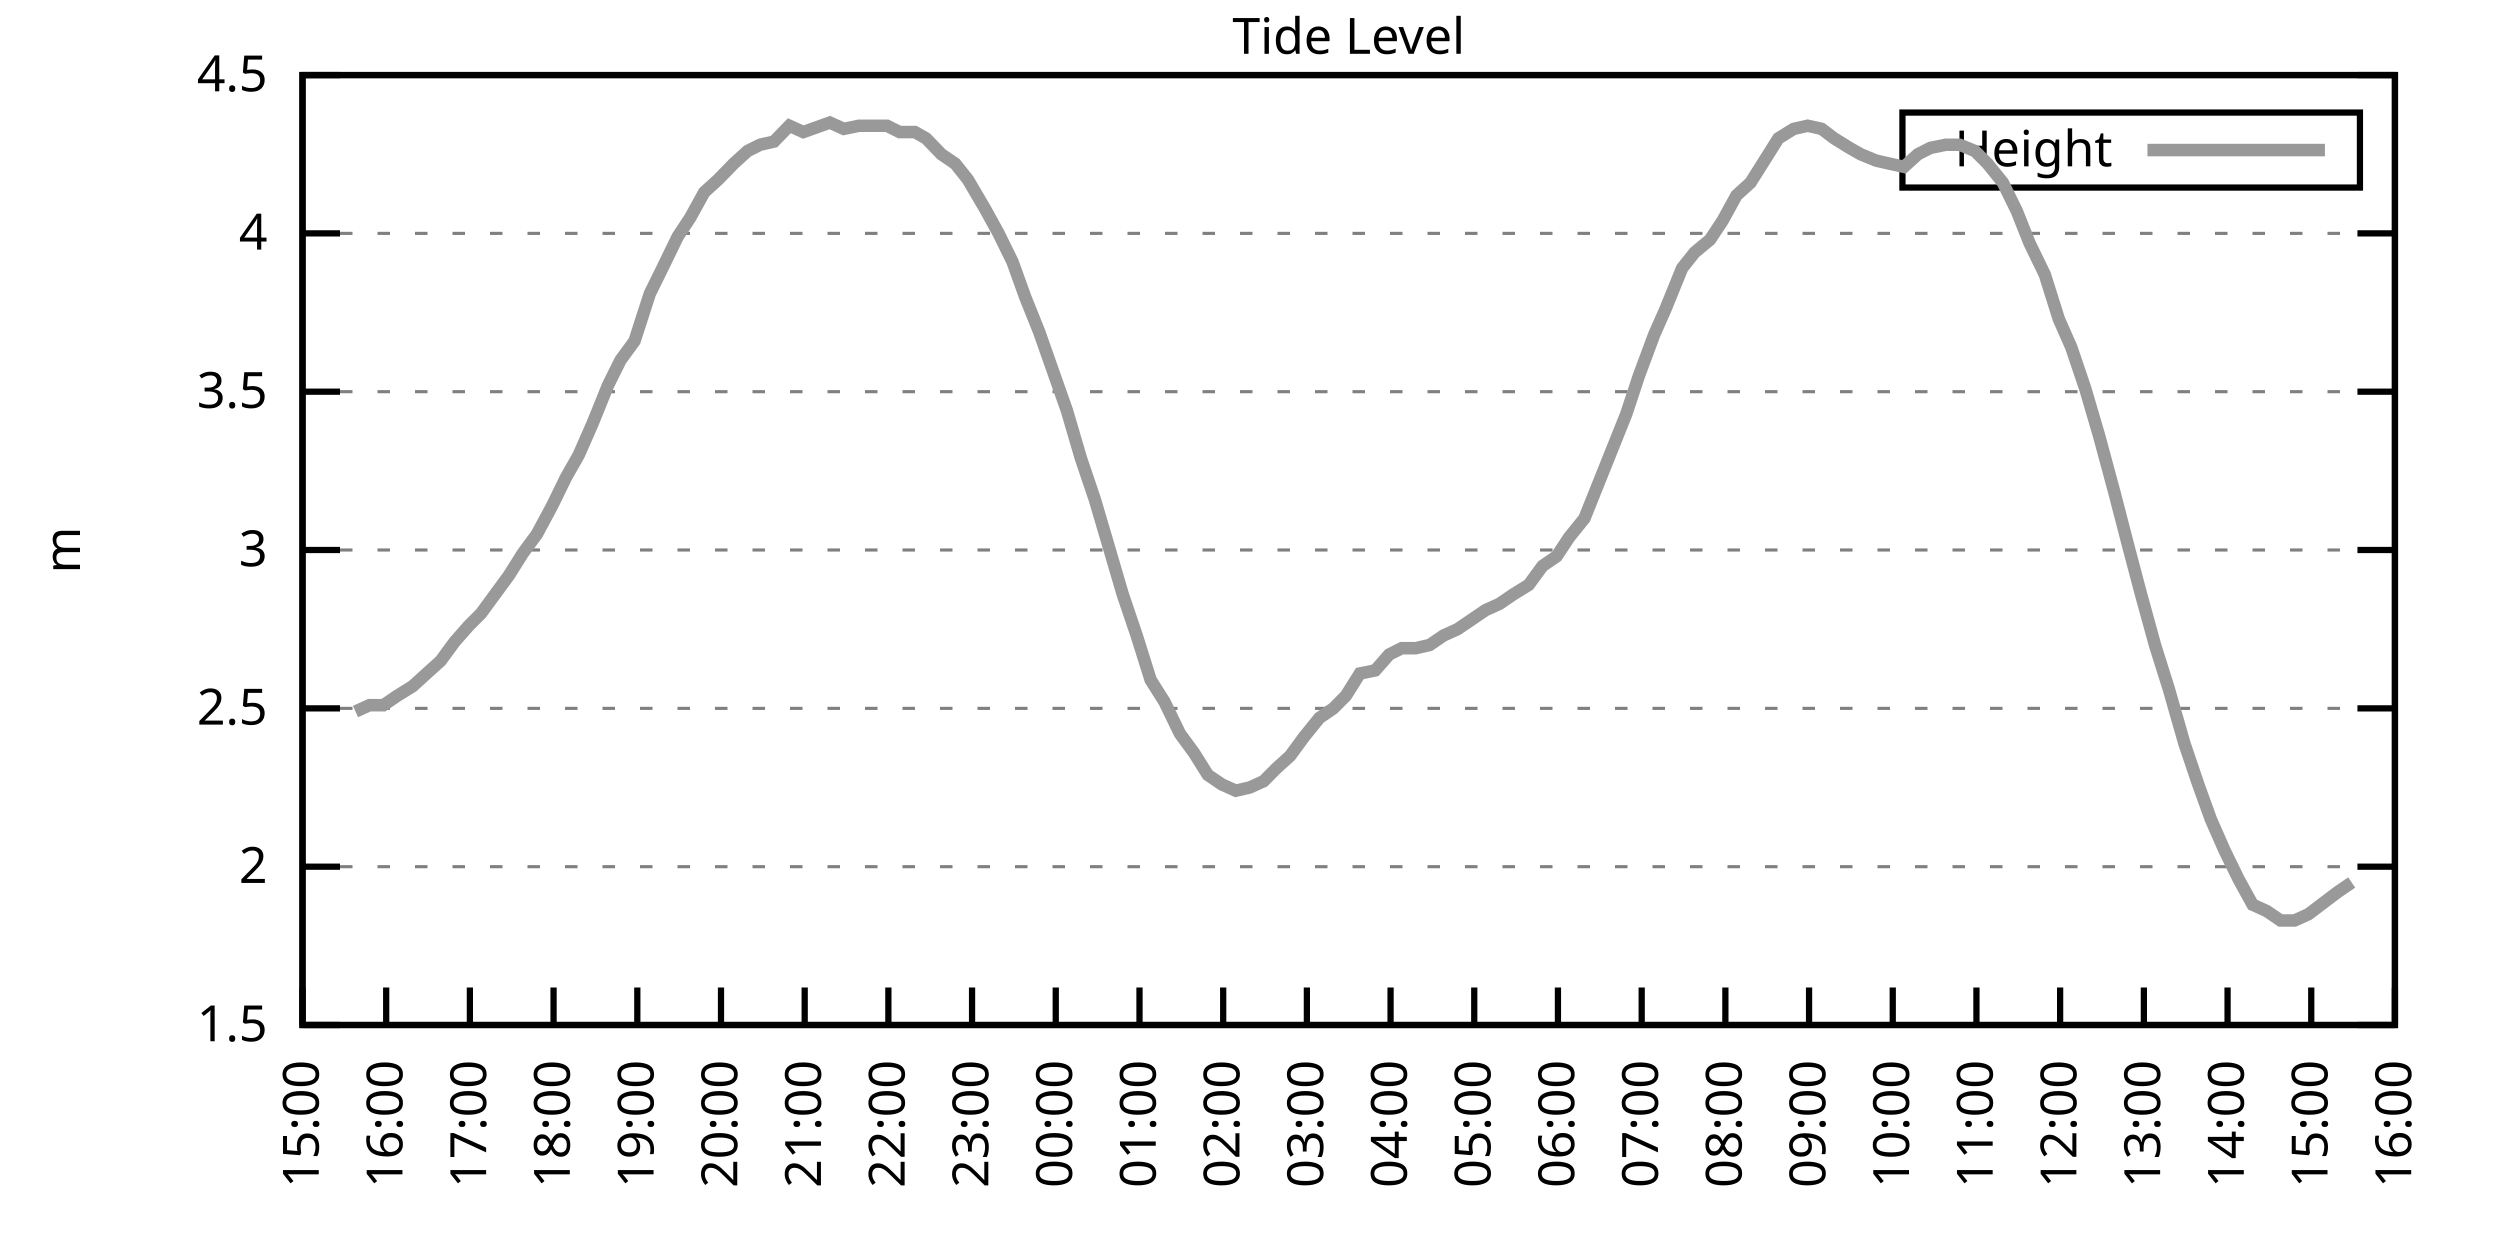
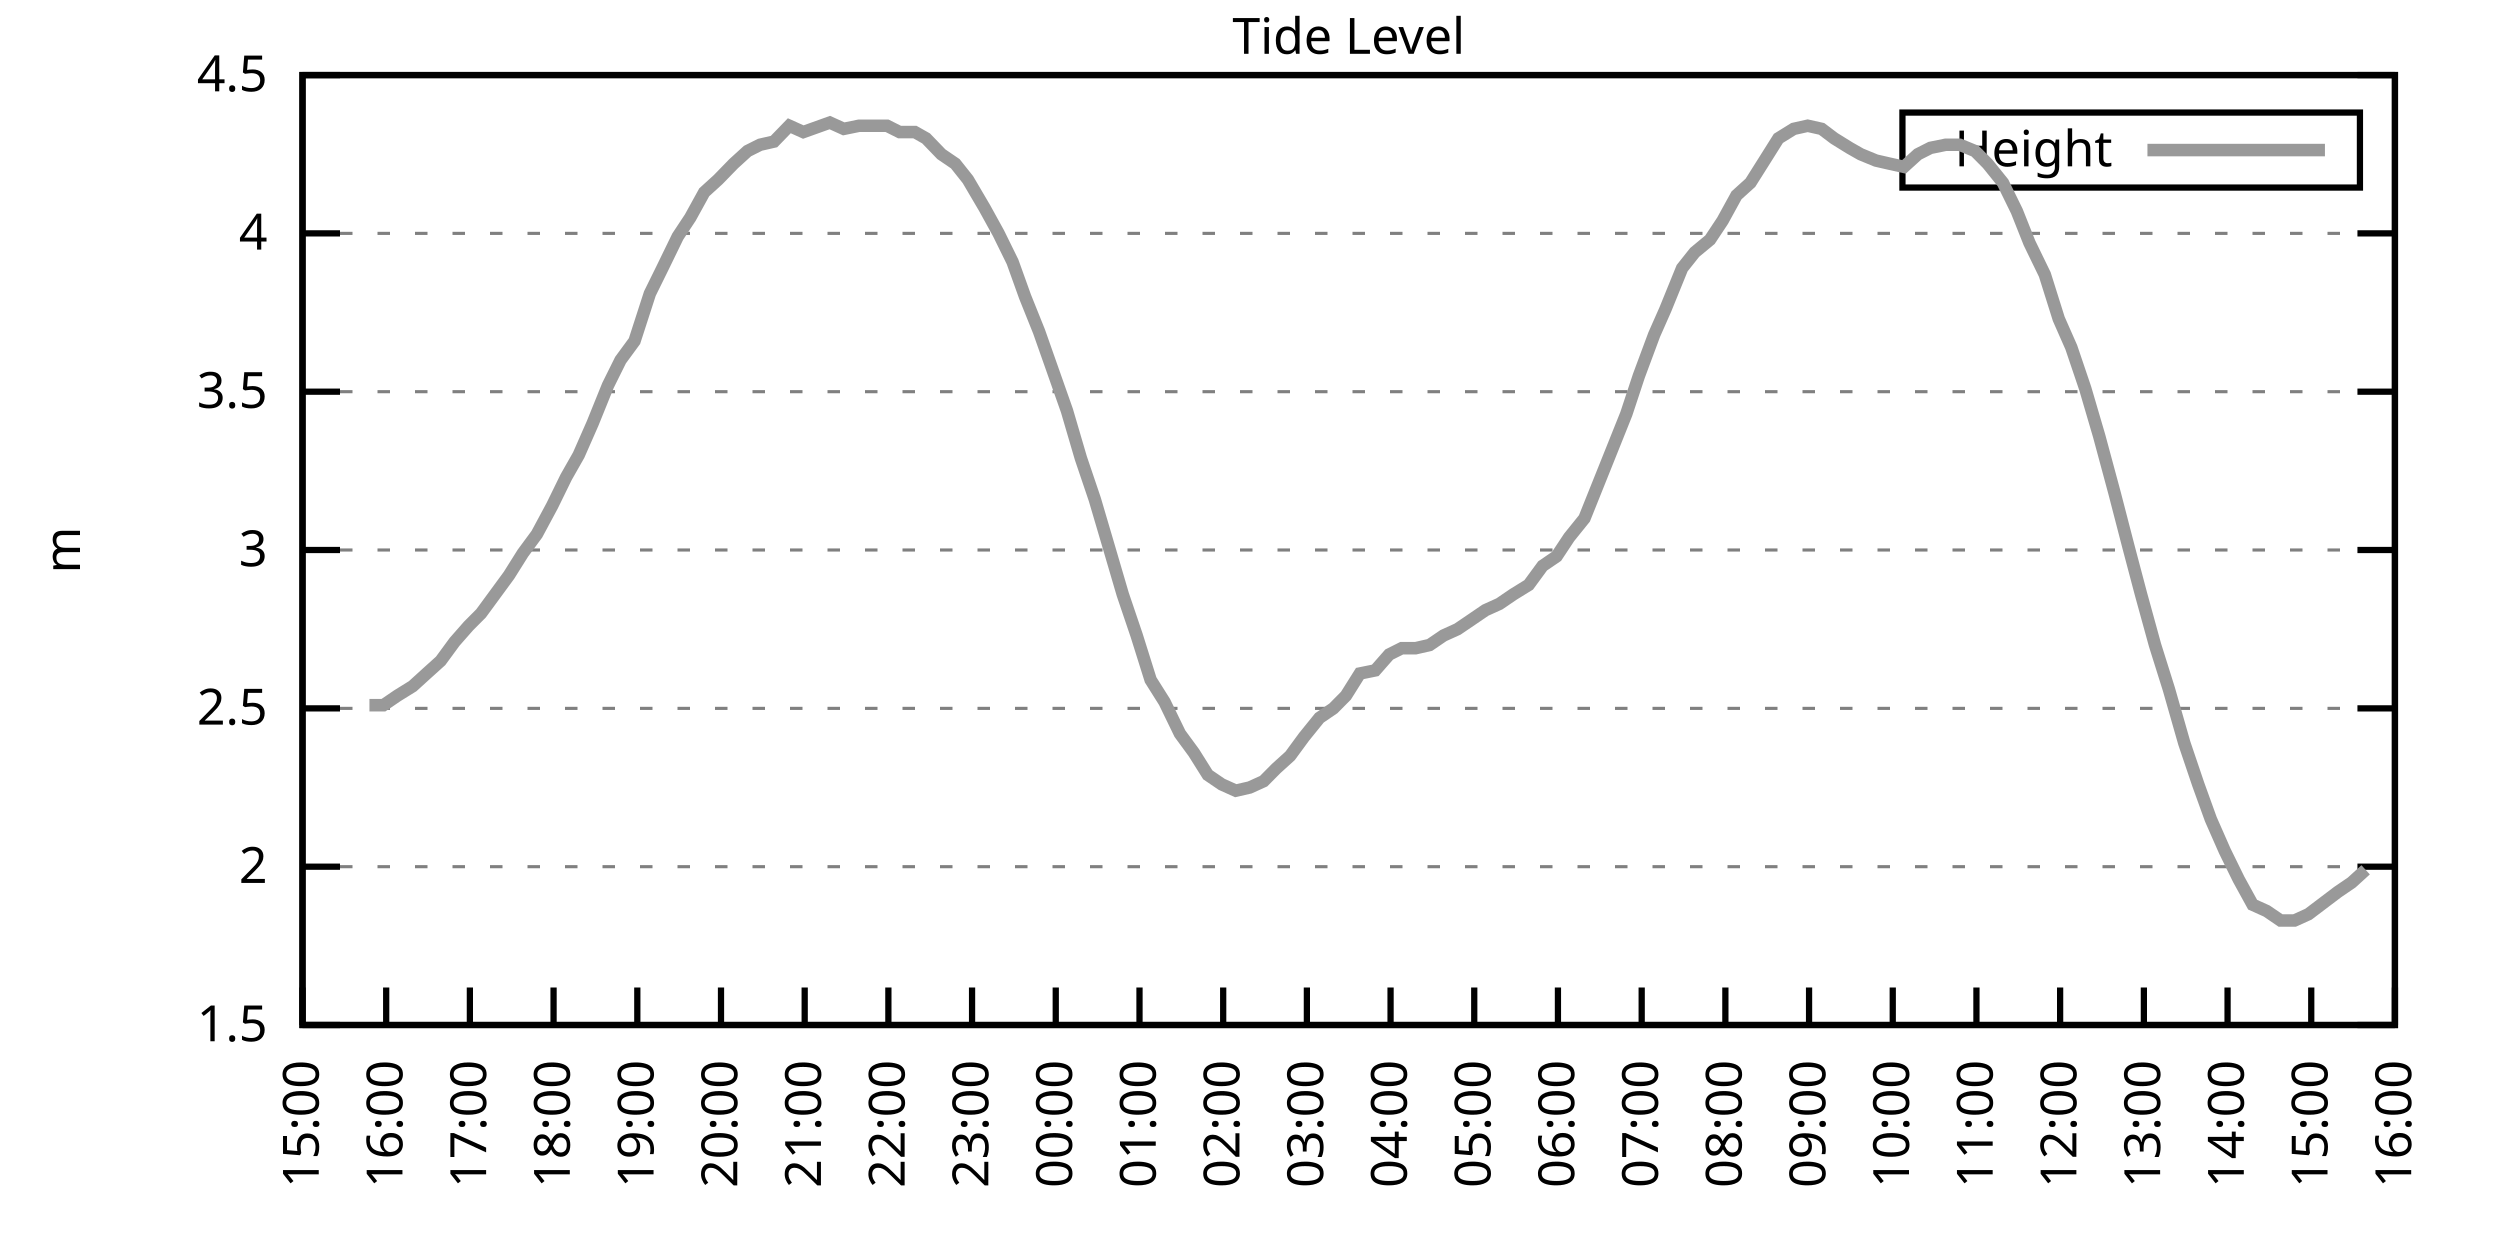
<svg xmlns="http://www.w3.org/2000/svg" xmlns:xlink="http://www.w3.org/1999/xlink" width="400" height="200" viewBox="0 0 400 200">
  <g id="gnuplot_canvas">
    <rect x="0" y="0" width="400" height="200" fill="none" />
    <defs>
      <circle id="gpDot" r="0.5" stroke-width="0.5" stroke="currentColor" />
      <path id="gpPt0" stroke-width="0.333" stroke="currentColor" d="M-1,0 h2 M0,-1 v2" />
      <path id="gpPt1" stroke-width="0.333" stroke="currentColor" d="M-1,-1 L1,1 M1,-1 L-1,1" />
      <path id="gpPt2" stroke-width="0.333" stroke="currentColor" d="M-1,0 L1,0 M0,-1 L0,1 M-1,-1 L1,1 M-1,1 L1,-1" />
      <rect id="gpPt3" stroke-width="0.333" stroke="currentColor" x="-1" y="-1" width="2" height="2" />
      <rect id="gpPt4" stroke-width="0.333" stroke="currentColor" fill="currentColor" x="-1" y="-1" width="2" height="2" />
      <circle id="gpPt5" stroke-width="0.333" stroke="currentColor" cx="0" cy="0" r="1" />
      <use xlink:href="#gpPt5" id="gpPt6" fill="currentColor" stroke="none" />
      <path id="gpPt7" stroke-width="0.333" stroke="currentColor" d="M0,-1.33 L-1.33,0.67 L1.33,0.67 z" />
      <use xlink:href="#gpPt7" id="gpPt8" fill="currentColor" stroke="none" />
      <use xlink:href="#gpPt7" id="gpPt9" stroke="currentColor" transform="rotate(180)" />
      <use xlink:href="#gpPt9" id="gpPt10" fill="currentColor" stroke="none" />
      <use xlink:href="#gpPt3" id="gpPt11" stroke="currentColor" transform="rotate(45)" />
      <use xlink:href="#gpPt11" id="gpPt12" fill="currentColor" stroke="none" />
      <path id="gpPt13" stroke-width="0.333" stroke="currentColor" d="M0,1.330 L1.265,0.411 L0.782,-1.067 L-0.782,-1.076 L-1.265,0.411 z" />
      <use xlink:href="#gpPt13" id="gpPt14" fill="currentColor" stroke="none" />
      <filter id="textbox" filterUnits="objectBoundingBox" x="0" y="0" height="1" width="1">
        <feFlood flood-color="white" flood-opacity="1" result="bgnd" />
        <feComposite in="SourceGraphic" in2="bgnd" operator="atop" />
      </filter>
      <filter id="greybox" filterUnits="objectBoundingBox" x="0" y="0" height="1" width="1">
        <feFlood flood-color="lightgrey" flood-opacity="1" result="grey" />
        <feComposite in="SourceGraphic" in2="grey" operator="atop" />
      </filter>
    </defs>
    <g fill="none" color="white" stroke="currentColor" stroke-width="1.00" stroke-linecap="butt" stroke-linejoin="miter">
</g>
    <g fill="none" color="black" stroke="currentColor" stroke-width="1.00" stroke-linecap="butt" stroke-linejoin="miter">
      <g stroke="none" shape-rendering="crispEdges">
        <polygon fill="rgb(255, 255, 255)" points="48.40,164.00 383.18,164.00 383.18,12.02 48.40,12.02 " />
      </g>
    </g>
    <g fill="none" color="black" stroke="currentColor" stroke-width="1.00" stroke-linecap="butt" stroke-linejoin="miter">
</g>
    <g fill="none" color="black" stroke="black" stroke-width="0.50" stroke-linecap="butt" stroke-linejoin="miter">
</g>
    <g fill="none" color="gray" stroke="currentColor" stroke-width="0.50" stroke-linecap="butt" stroke-linejoin="miter">
      <path stroke="gray" stroke-dasharray="2,4" class="gridline" d="M48.40,164.00 L383.19,164.00  " />
    </g>
    <g fill="none" color="gray" stroke="gray" stroke-width="1.00" stroke-linecap="butt" stroke-linejoin="miter">
</g>
    <g fill="none" color="black" stroke="currentColor" stroke-width="1.00" stroke-linecap="butt" stroke-linejoin="miter">
      <path stroke="black" d="M48.40,164.00 L54.40,164.00 M383.19,164.00 L377.19,164.00  " />
      <g transform="translate(42.80,166.60)" stroke="none" fill="black" font-family="Sans" font-size="8.00" text-anchor="end">
        <text>
          <tspan font-family="Sans"> 1.5</tspan>
        </text>
      </g>
    </g>
    <g fill="none" color="black" stroke="currentColor" stroke-width="1.00" stroke-linecap="butt" stroke-linejoin="miter">
</g>
    <g fill="none" color="black" stroke="black" stroke-width="0.50" stroke-linecap="butt" stroke-linejoin="miter">
</g>
    <g fill="none" color="gray" stroke="currentColor" stroke-width="0.50" stroke-linecap="butt" stroke-linejoin="miter">
      <path stroke="gray" stroke-dasharray="2,4" class="gridline" d="M48.40,138.67 L383.19,138.67  " />
    </g>
    <g fill="none" color="gray" stroke="gray" stroke-width="1.00" stroke-linecap="butt" stroke-linejoin="miter">
</g>
    <g fill="none" color="black" stroke="currentColor" stroke-width="1.00" stroke-linecap="butt" stroke-linejoin="miter">
      <path stroke="black" d="M48.40,138.67 L54.40,138.67 M383.19,138.67 L377.19,138.67  " />
      <g transform="translate(42.80,141.27)" stroke="none" fill="black" font-family="Sans" font-size="8.00" text-anchor="end">
        <text>
          <tspan font-family="Sans"> 2</tspan>
        </text>
      </g>
    </g>
    <g fill="none" color="black" stroke="currentColor" stroke-width="1.00" stroke-linecap="butt" stroke-linejoin="miter">
</g>
    <g fill="none" color="black" stroke="black" stroke-width="0.50" stroke-linecap="butt" stroke-linejoin="miter">
</g>
    <g fill="none" color="gray" stroke="currentColor" stroke-width="0.50" stroke-linecap="butt" stroke-linejoin="miter">
      <path stroke="gray" stroke-dasharray="2,4" class="gridline" d="M48.40,113.34 L383.19,113.34  " />
    </g>
    <g fill="none" color="gray" stroke="gray" stroke-width="1.00" stroke-linecap="butt" stroke-linejoin="miter">
</g>
    <g fill="none" color="black" stroke="currentColor" stroke-width="1.00" stroke-linecap="butt" stroke-linejoin="miter">
      <path stroke="black" d="M48.40,113.34 L54.40,113.34 M383.19,113.34 L377.19,113.34  " />
      <g transform="translate(42.80,115.94)" stroke="none" fill="black" font-family="Sans" font-size="8.00" text-anchor="end">
        <text>
          <tspan font-family="Sans"> 2.5</tspan>
        </text>
      </g>
    </g>
    <g fill="none" color="black" stroke="currentColor" stroke-width="1.00" stroke-linecap="butt" stroke-linejoin="miter">
</g>
    <g fill="none" color="black" stroke="black" stroke-width="0.50" stroke-linecap="butt" stroke-linejoin="miter">
</g>
    <g fill="none" color="gray" stroke="currentColor" stroke-width="0.50" stroke-linecap="butt" stroke-linejoin="miter">
      <path stroke="gray" stroke-dasharray="2,4" class="gridline" d="M48.40,88.00 L383.19,88.00  " />
    </g>
    <g fill="none" color="gray" stroke="gray" stroke-width="1.00" stroke-linecap="butt" stroke-linejoin="miter">
</g>
    <g fill="none" color="black" stroke="currentColor" stroke-width="1.00" stroke-linecap="butt" stroke-linejoin="miter">
      <path stroke="black" d="M48.40,88.00 L54.40,88.00 M383.19,88.00 L377.19,88.00  " />
      <g transform="translate(42.80,90.60)" stroke="none" fill="black" font-family="Sans" font-size="8.00" text-anchor="end">
        <text>
          <tspan font-family="Sans"> 3</tspan>
        </text>
      </g>
    </g>
    <g fill="none" color="black" stroke="currentColor" stroke-width="1.00" stroke-linecap="butt" stroke-linejoin="miter">
</g>
    <g fill="none" color="black" stroke="black" stroke-width="0.50" stroke-linecap="butt" stroke-linejoin="miter">
</g>
    <g fill="none" color="gray" stroke="currentColor" stroke-width="0.50" stroke-linecap="butt" stroke-linejoin="miter">
      <path stroke="gray" stroke-dasharray="2,4" class="gridline" d="M48.40,62.67 L383.19,62.67  " />
    </g>
    <g fill="none" color="gray" stroke="gray" stroke-width="1.00" stroke-linecap="butt" stroke-linejoin="miter">
</g>
    <g fill="none" color="black" stroke="currentColor" stroke-width="1.00" stroke-linecap="butt" stroke-linejoin="miter">
      <path stroke="black" d="M48.40,62.67 L54.40,62.67 M383.19,62.67 L377.19,62.67  " />
      <g transform="translate(42.80,65.27)" stroke="none" fill="black" font-family="Sans" font-size="8.00" text-anchor="end">
        <text>
          <tspan font-family="Sans"> 3.5</tspan>
        </text>
      </g>
    </g>
    <g fill="none" color="black" stroke="currentColor" stroke-width="1.00" stroke-linecap="butt" stroke-linejoin="miter">
</g>
    <g fill="none" color="black" stroke="black" stroke-width="0.50" stroke-linecap="butt" stroke-linejoin="miter">
</g>
    <g fill="none" color="gray" stroke="currentColor" stroke-width="0.50" stroke-linecap="butt" stroke-linejoin="miter">
      <path stroke="gray" stroke-dasharray="2,4" class="gridline" d="M48.40,37.34 L383.19,37.34  " />
    </g>
    <g fill="none" color="gray" stroke="gray" stroke-width="1.00" stroke-linecap="butt" stroke-linejoin="miter">
</g>
    <g fill="none" color="black" stroke="currentColor" stroke-width="1.00" stroke-linecap="butt" stroke-linejoin="miter">
      <path stroke="black" d="M48.40,37.34 L54.40,37.34 M383.19,37.34 L377.19,37.34  " />
      <g transform="translate(42.80,39.94)" stroke="none" fill="black" font-family="Sans" font-size="8.00" text-anchor="end">
        <text>
          <tspan font-family="Sans"> 4</tspan>
        </text>
      </g>
    </g>
    <g fill="none" color="black" stroke="currentColor" stroke-width="1.00" stroke-linecap="butt" stroke-linejoin="miter">
</g>
    <g fill="none" color="black" stroke="black" stroke-width="0.50" stroke-linecap="butt" stroke-linejoin="miter">
</g>
    <g fill="none" color="gray" stroke="currentColor" stroke-width="0.50" stroke-linecap="butt" stroke-linejoin="miter">
      <path stroke="gray" stroke-dasharray="2,4" class="gridline" d="M48.40,12.01 L383.19,12.01  " />
    </g>
    <g fill="none" color="gray" stroke="gray" stroke-width="1.00" stroke-linecap="butt" stroke-linejoin="miter">
</g>
    <g fill="none" color="black" stroke="currentColor" stroke-width="1.00" stroke-linecap="butt" stroke-linejoin="miter">
      <path stroke="black" d="M48.40,12.01 L54.40,12.01 M383.19,12.01 L377.19,12.01  " />
      <g transform="translate(42.80,14.61)" stroke="none" fill="black" font-family="Sans" font-size="8.00" text-anchor="end">
        <text>
          <tspan font-family="Sans"> 4.5</tspan>
        </text>
      </g>
    </g>
    <g fill="none" color="black" stroke="currentColor" stroke-width="1.00" stroke-linecap="butt" stroke-linejoin="miter">
      <path stroke="black" d="M48.40,164.00 L48.40,158.00  " />
      <g transform="translate(51.00,169.60) rotate(270.00)" stroke="none" fill="black" font-family="Sans" font-size="8.00" text-anchor="end">
        <text>
          <tspan font-family="Sans">15:00</tspan>
        </text>
      </g>
    </g>
    <g fill="none" color="black" stroke="currentColor" stroke-width="1.00" stroke-linecap="butt" stroke-linejoin="miter">
      <path stroke="black" d="M61.79,164.00 L61.79,158.00  " />
      <g transform="translate(64.39,169.60) rotate(270.00)" stroke="none" fill="black" font-family="Sans" font-size="8.00" text-anchor="end">
        <text>
          <tspan font-family="Sans">16:00</tspan>
        </text>
      </g>
    </g>
    <g fill="none" color="black" stroke="currentColor" stroke-width="1.00" stroke-linecap="butt" stroke-linejoin="miter">
      <path stroke="black" d="M75.18,164.00 L75.18,158.00  " />
      <g transform="translate(77.78,169.60) rotate(270.00)" stroke="none" fill="black" font-family="Sans" font-size="8.00" text-anchor="end">
        <text>
          <tspan font-family="Sans">17:00</tspan>
        </text>
      </g>
    </g>
    <g fill="none" color="black" stroke="currentColor" stroke-width="1.00" stroke-linecap="butt" stroke-linejoin="miter">
      <path stroke="black" d="M88.57,164.00 L88.57,158.00  " />
      <g transform="translate(91.17,169.60) rotate(270.00)" stroke="none" fill="black" font-family="Sans" font-size="8.00" text-anchor="end">
        <text>
          <tspan font-family="Sans">18:00</tspan>
        </text>
      </g>
    </g>
    <g fill="none" color="black" stroke="currentColor" stroke-width="1.00" stroke-linecap="butt" stroke-linejoin="miter">
      <path stroke="black" d="M101.97,164.00 L101.97,158.00  " />
      <g transform="translate(104.57,169.60) rotate(270.00)" stroke="none" fill="black" font-family="Sans" font-size="8.00" text-anchor="end">
        <text>
          <tspan font-family="Sans">19:00</tspan>
        </text>
      </g>
    </g>
    <g fill="none" color="black" stroke="currentColor" stroke-width="1.00" stroke-linecap="butt" stroke-linejoin="miter">
      <path stroke="black" d="M115.36,164.00 L115.36,158.00  " />
      <g transform="translate(117.96,169.60) rotate(270.00)" stroke="none" fill="black" font-family="Sans" font-size="8.00" text-anchor="end">
        <text>
          <tspan font-family="Sans">20:00</tspan>
        </text>
      </g>
    </g>
    <g fill="none" color="black" stroke="currentColor" stroke-width="1.00" stroke-linecap="butt" stroke-linejoin="miter">
      <path stroke="black" d="M128.75,164.00 L128.75,158.00  " />
      <g transform="translate(131.35,169.60) rotate(270.00)" stroke="none" fill="black" font-family="Sans" font-size="8.00" text-anchor="end">
        <text>
          <tspan font-family="Sans">21:00</tspan>
        </text>
      </g>
    </g>
    <g fill="none" color="black" stroke="currentColor" stroke-width="1.00" stroke-linecap="butt" stroke-linejoin="miter">
      <path stroke="black" d="M142.14,164.00 L142.14,158.00  " />
      <g transform="translate(144.74,169.60) rotate(270.00)" stroke="none" fill="black" font-family="Sans" font-size="8.00" text-anchor="end">
        <text>
          <tspan font-family="Sans">22:00</tspan>
        </text>
      </g>
    </g>
    <g fill="none" color="black" stroke="currentColor" stroke-width="1.00" stroke-linecap="butt" stroke-linejoin="miter">
      <path stroke="black" d="M155.53,164.00 L155.53,158.00  " />
      <g transform="translate(158.13,169.60) rotate(270.00)" stroke="none" fill="black" font-family="Sans" font-size="8.00" text-anchor="end">
        <text>
          <tspan font-family="Sans">23:00</tspan>
        </text>
      </g>
    </g>
    <g fill="none" color="black" stroke="currentColor" stroke-width="1.00" stroke-linecap="butt" stroke-linejoin="miter">
      <path stroke="black" d="M168.92,164.00 L168.92,158.00  " />
      <g transform="translate(171.52,169.60) rotate(270.00)" stroke="none" fill="black" font-family="Sans" font-size="8.00" text-anchor="end">
        <text>
          <tspan font-family="Sans">00:00</tspan>
        </text>
      </g>
    </g>
    <g fill="none" color="black" stroke="currentColor" stroke-width="1.00" stroke-linecap="butt" stroke-linejoin="miter">
      <path stroke="black" d="M182.32,164.00 L182.32,158.00  " />
      <g transform="translate(184.92,169.60) rotate(270.00)" stroke="none" fill="black" font-family="Sans" font-size="8.00" text-anchor="end">
        <text>
          <tspan font-family="Sans">01:00</tspan>
        </text>
      </g>
    </g>
    <g fill="none" color="black" stroke="currentColor" stroke-width="1.00" stroke-linecap="butt" stroke-linejoin="miter">
      <path stroke="black" d="M195.71,164.00 L195.71,158.00  " />
      <g transform="translate(198.31,169.60) rotate(270.00)" stroke="none" fill="black" font-family="Sans" font-size="8.00" text-anchor="end">
        <text>
          <tspan font-family="Sans">02:00</tspan>
        </text>
      </g>
    </g>
    <g fill="none" color="black" stroke="currentColor" stroke-width="1.00" stroke-linecap="butt" stroke-linejoin="miter">
      <path stroke="black" d="M209.10,164.00 L209.10,158.00  " />
      <g transform="translate(211.70,169.60) rotate(270.00)" stroke="none" fill="black" font-family="Sans" font-size="8.00" text-anchor="end">
        <text>
          <tspan font-family="Sans">03:00</tspan>
        </text>
      </g>
    </g>
    <g fill="none" color="black" stroke="currentColor" stroke-width="1.00" stroke-linecap="butt" stroke-linejoin="miter">
      <path stroke="black" d="M222.49,164.00 L222.49,158.00  " />
      <g transform="translate(225.09,169.60) rotate(270.00)" stroke="none" fill="black" font-family="Sans" font-size="8.00" text-anchor="end">
        <text>
          <tspan font-family="Sans">04:00</tspan>
        </text>
      </g>
    </g>
    <g fill="none" color="black" stroke="currentColor" stroke-width="1.00" stroke-linecap="butt" stroke-linejoin="miter">
      <path stroke="black" d="M235.88,164.00 L235.88,158.00  " />
      <g transform="translate(238.48,169.60) rotate(270.00)" stroke="none" fill="black" font-family="Sans" font-size="8.00" text-anchor="end">
        <text>
          <tspan font-family="Sans">05:00</tspan>
        </text>
      </g>
    </g>
    <g fill="none" color="black" stroke="currentColor" stroke-width="1.00" stroke-linecap="butt" stroke-linejoin="miter">
      <path stroke="black" d="M249.27,164.00 L249.27,158.00  " />
      <g transform="translate(251.87,169.60) rotate(270.00)" stroke="none" fill="black" font-family="Sans" font-size="8.00" text-anchor="end">
        <text>
          <tspan font-family="Sans">06:00</tspan>
        </text>
      </g>
    </g>
    <g fill="none" color="black" stroke="currentColor" stroke-width="1.00" stroke-linecap="butt" stroke-linejoin="miter">
      <path stroke="black" d="M262.67,164.00 L262.67,158.00  " />
      <g transform="translate(265.27,169.60) rotate(270.00)" stroke="none" fill="black" font-family="Sans" font-size="8.00" text-anchor="end">
        <text>
          <tspan font-family="Sans">07:00</tspan>
        </text>
      </g>
    </g>
    <g fill="none" color="black" stroke="currentColor" stroke-width="1.00" stroke-linecap="butt" stroke-linejoin="miter">
      <path stroke="black" d="M276.06,164.00 L276.06,158.00  " />
      <g transform="translate(278.66,169.60) rotate(270.00)" stroke="none" fill="black" font-family="Sans" font-size="8.00" text-anchor="end">
        <text>
          <tspan font-family="Sans">08:00</tspan>
        </text>
      </g>
    </g>
    <g fill="none" color="black" stroke="currentColor" stroke-width="1.00" stroke-linecap="butt" stroke-linejoin="miter">
      <path stroke="black" d="M289.45,164.00 L289.45,158.00  " />
      <g transform="translate(292.05,169.60) rotate(270.00)" stroke="none" fill="black" font-family="Sans" font-size="8.00" text-anchor="end">
        <text>
          <tspan font-family="Sans">09:00</tspan>
        </text>
      </g>
    </g>
    <g fill="none" color="black" stroke="currentColor" stroke-width="1.00" stroke-linecap="butt" stroke-linejoin="miter">
      <path stroke="black" d="M302.84,164.00 L302.84,158.00  " />
      <g transform="translate(305.44,169.60) rotate(270.00)" stroke="none" fill="black" font-family="Sans" font-size="8.00" text-anchor="end">
        <text>
          <tspan font-family="Sans">10:00</tspan>
        </text>
      </g>
    </g>
    <g fill="none" color="black" stroke="currentColor" stroke-width="1.00" stroke-linecap="butt" stroke-linejoin="miter">
      <path stroke="black" d="M316.23,164.00 L316.23,158.00  " />
      <g transform="translate(318.83,169.60) rotate(270.00)" stroke="none" fill="black" font-family="Sans" font-size="8.00" text-anchor="end">
        <text>
          <tspan font-family="Sans">11:00</tspan>
        </text>
      </g>
    </g>
    <g fill="none" color="black" stroke="currentColor" stroke-width="1.00" stroke-linecap="butt" stroke-linejoin="miter">
      <path stroke="black" d="M329.62,164.00 L329.62,158.00  " />
      <g transform="translate(332.22,169.60) rotate(270.00)" stroke="none" fill="black" font-family="Sans" font-size="8.00" text-anchor="end">
        <text>
          <tspan font-family="Sans">12:00</tspan>
        </text>
      </g>
    </g>
    <g fill="none" color="black" stroke="currentColor" stroke-width="1.00" stroke-linecap="butt" stroke-linejoin="miter">
      <path stroke="black" d="M343.02,164.00 L343.02,158.00  " />
      <g transform="translate(345.62,169.60) rotate(270.00)" stroke="none" fill="black" font-family="Sans" font-size="8.00" text-anchor="end">
        <text>
          <tspan font-family="Sans">13:00</tspan>
        </text>
      </g>
    </g>
    <g fill="none" color="black" stroke="currentColor" stroke-width="1.00" stroke-linecap="butt" stroke-linejoin="miter">
      <path stroke="black" d="M356.41,164.00 L356.41,158.00  " />
      <g transform="translate(359.01,169.60) rotate(270.00)" stroke="none" fill="black" font-family="Sans" font-size="8.00" text-anchor="end">
        <text>
          <tspan font-family="Sans">14:00</tspan>
        </text>
      </g>
    </g>
    <g fill="none" color="black" stroke="currentColor" stroke-width="1.00" stroke-linecap="butt" stroke-linejoin="miter">
      <path stroke="black" d="M369.80,164.00 L369.80,158.00  " />
      <g transform="translate(372.40,169.60) rotate(270.00)" stroke="none" fill="black" font-family="Sans" font-size="8.00" text-anchor="end">
        <text>
          <tspan font-family="Sans">15:00</tspan>
        </text>
      </g>
    </g>
    <g fill="none" color="black" stroke="currentColor" stroke-width="1.00" stroke-linecap="butt" stroke-linejoin="miter">
      <path stroke="black" d="M383.19,164.00 L383.19,158.00  " />
      <g transform="translate(385.79,169.60) rotate(270.00)" stroke="none" fill="black" font-family="Sans" font-size="8.00" text-anchor="end">
        <text>
          <tspan font-family="Sans">16:00</tspan>
        </text>
      </g>
    </g>
    <g fill="none" color="black" stroke="currentColor" stroke-width="1.00" stroke-linecap="butt" stroke-linejoin="miter">
</g>
    <g fill="none" color="black" stroke="currentColor" stroke-width="1.00" stroke-linecap="butt" stroke-linejoin="miter">
      <path stroke="black" d="M48.40,12.01 L48.40,164.00 L383.19,164.00 L383.19,12.01 L48.40,12.01 Z  " />
    </g>
    <g fill="none" color="black" stroke="currentColor" stroke-width="1.00" stroke-linecap="butt" stroke-linejoin="miter">
</g>
    <g fill="none" color="black" stroke="currentColor" stroke-width="1.00" stroke-linecap="butt" stroke-linejoin="miter">
      <path stroke="black" d="M304.39,30.01 L304.39,18.01 L377.59,18.01 L377.59,30.01 L304.39,30.01 Z  " />
    </g>
    <g id="Tide_level_plot_1">
      <g fill="none" color="white" stroke="black" stroke-width="2.00" stroke-linecap="butt" stroke-linejoin="miter">
</g>
      <g fill="none" color="black" stroke="currentColor" stroke-width="2.00" stroke-linecap="butt" stroke-linejoin="miter">
        <g transform="translate(337.99,26.61)" stroke="none" fill="black" font-family="Sans" font-size="8.00" text-anchor="end">
          <text>
            <tspan font-family="Sans">Height</tspan>
          </text>
        </g>
      </g>
      <g fill="none" color="black" stroke="currentColor" stroke-width="2.00" stroke-linecap="butt" stroke-linejoin="miter">
-         <path stroke="rgb(153, 153, 153)" d="M343.59,24.01 L371.99,24.01 M56.88,113.84 L59.11,112.83 L61.35,112.83 L63.58,111.31 L66.03,109.79 L68.26,107.76   L70.50,105.74 L72.73,102.70 L74.96,100.16 L76.97,98.14 L79.20,95.10 L81.43,92.06 L83.66,88.51 L85.90,85.47   L88.35,80.91 L90.58,76.35 L92.59,72.81 L94.82,67.74 L97.28,61.66 L99.29,57.61 L101.52,54.57 L103.98,46.97   L105.98,42.91 L108.44,37.85 L110.45,34.81 L112.68,30.76 L114.91,28.73 L117.37,26.20 L119.60,24.17 L121.61,23.16   L123.84,22.65 L126.29,20.12 L128.53,21.13 L132.77,19.61 L135.00,20.62 L137.45,20.12 L139.69,20.12 L141.92,20.12   L143.93,21.13 L146.38,21.13 L148.17,22.14 L150.62,24.68 L152.85,26.20 L154.86,28.73 L157.54,33.29 L159.77,37.34   L162.01,41.90 L164.01,47.47 L166.25,53.05 L170.71,65.71 L172.94,73.31 L175.17,79.90 L177.41,87.50 L179.64,95.10   L181.87,101.68 L184.10,108.78 L186.33,112.32 L188.79,117.39 L191.02,120.43 L193.25,123.98 L195.48,125.50 L197.72,126.51   L199.95,126.00 L202.18,124.99 L204.19,122.96 L206.42,120.94 L208.65,117.90 L211.11,114.86 L213.34,113.34 L215.35,111.31   L217.58,107.76 L220.04,107.26 L222.27,104.72 L224.28,103.71 L226.51,103.71 L228.74,103.20 L230.97,101.68 L233.20,100.67   L235.44,99.15 L237.67,97.63 L239.90,96.62 L242.13,95.10 L244.59,93.58 L246.82,90.54 L249.05,89.02 L251.06,85.98   L253.51,82.94 L257.98,71.79 L260.21,66.22 L262.22,60.14 L264.67,53.55 L266.46,49.50 L269.14,42.91 L271.15,40.38   L273.60,38.35 L275.61,35.32 L277.84,31.26 L280.07,29.24 L282.31,25.69 L284.54,22.14 L286.99,20.62 L289.23,20.12   L291.46,20.62 L293.47,22.14 L295.92,23.66 L297.71,24.68 L300.16,25.69 L302.39,26.20 L304.63,26.70 L306.86,24.68   L308.87,23.66 L311.32,23.16 L313.55,23.16 L316.01,24.17 L318.02,26.20 L320.47,29.24 L322.70,33.80 L324.71,38.86   L327.17,43.93 L329.40,51.02 L331.41,55.58 L333.64,62.17 L335.87,69.77 L338.33,78.89 L340.56,87.50 L342.57,95.10   L344.80,103.20 L347.03,110.30 L349.49,118.91 L351.72,125.50 L353.73,131.07 L355.96,136.14 L358.19,140.69 L360.42,144.75   L362.66,145.76 L364.89,147.28 L367.12,147.28 L369.35,146.27 L371.36,144.75 L374.04,142.72 L376.27,141.20  " />
+         <path stroke="rgb(153, 153, 153)" d="M343.59,24.01 L371.99,24.01 M59.11,112.83 L61.35,112.83 L63.58,111.31 L66.03,109.79 L68.26,107.76 L70.50,105.74   L72.73,102.70 L74.96,100.16 L76.97,98.14 L79.20,95.10 L81.43,92.06 L83.66,88.51 L85.90,85.47 L88.35,80.91   L90.58,76.35 L92.59,72.81 L94.82,67.74 L97.28,61.66 L99.29,57.61 L101.52,54.57 L103.98,46.97 L105.98,42.91   L108.44,37.85 L110.45,34.81 L112.68,30.76 L114.91,28.73 L117.37,26.20 L119.60,24.17 L121.61,23.16 L123.84,22.65   L126.29,20.12 L128.53,21.13 L132.77,19.61 L135.00,20.62 L137.45,20.12 L139.69,20.12 L141.92,20.12 L143.93,21.13   L146.38,21.13 L148.17,22.14 L150.62,24.68 L152.85,26.20 L154.86,28.73 L157.54,33.29 L159.77,37.34 L162.01,41.90   L164.01,47.47 L166.25,53.05 L170.71,65.71 L172.94,73.31 L175.17,79.90 L177.41,87.50 L179.64,95.10 L181.87,101.68   L184.10,108.78 L186.33,112.32 L188.79,117.39 L191.02,120.43 L193.25,123.98 L195.48,125.50 L197.72,126.51 L199.95,126.00   L202.18,124.99 L204.19,122.96 L206.42,120.94 L208.65,117.90 L211.11,114.86 L213.34,113.34 L215.35,111.31 L217.58,107.76   L220.04,107.26 L222.27,104.72 L224.28,103.71 L226.51,103.71 L228.74,103.20 L230.97,101.68 L233.20,100.67 L235.44,99.15   L237.67,97.63 L239.90,96.62 L242.13,95.10 L244.59,93.58 L246.82,90.54 L249.05,89.02 L251.06,85.98 L253.51,82.94   L257.98,71.79 L260.21,66.22 L262.22,60.14 L264.67,53.55 L266.46,49.50 L269.14,42.91 L271.15,40.38 L273.60,38.35   L275.61,35.32 L277.84,31.26 L280.07,29.24 L282.31,25.69 L284.54,22.14 L286.99,20.62 L289.23,20.12 L291.46,20.62   L293.47,22.14 L295.92,23.66 L297.71,24.68 L300.16,25.69 L302.39,26.20 L304.63,26.70 L306.86,24.68 L308.87,23.66   L311.32,23.16 L313.55,23.16 L316.01,24.17 L318.02,26.20 L320.47,29.24 L322.70,33.80 L324.71,38.86 L327.17,43.93   L329.40,51.02 L331.41,55.58 L333.64,62.17 L335.87,69.77 L338.33,78.89 L340.56,87.50 L342.57,95.10 L344.80,103.20   L347.03,110.30 L349.49,118.91 L351.72,125.50 L353.73,131.07 L355.96,136.14 L358.19,140.69 L360.42,144.75 L362.66,145.76   L364.89,147.28 L367.12,147.28 L369.35,146.27 L371.36,144.75 L374.04,142.72 L376.27,141.20 L378.50,139.17  " />
      </g>
    </g>
    <g fill="none" color="black" stroke="currentColor" stroke-width="2.00" stroke-linecap="butt" stroke-linejoin="miter">
</g>
    <g fill="none" color="black" stroke="black" stroke-width="1.00" stroke-linecap="butt" stroke-linejoin="miter">
</g>
    <g fill="none" color="black" stroke="currentColor" stroke-width="1.00" stroke-linecap="butt" stroke-linejoin="miter">
      <path stroke="black" d="M48.40,12.01 L48.40,164.00 L383.19,164.00 L383.19,12.01 L48.40,12.01 Z  " />
      <g transform="translate(12.80,88.01) rotate(270.00)" stroke="none" fill="black" font-family="Sans" font-size="8.00" text-anchor="middle">
        <text>
          <tspan font-family="Sans">m</tspan>
        </text>
      </g>
    </g>
    <g fill="none" color="black" stroke="currentColor" stroke-width="1.00" stroke-linecap="butt" stroke-linejoin="miter">
</g>
    <g fill="none" color="black" stroke="currentColor" stroke-width="1.00" stroke-linecap="butt" stroke-linejoin="miter">
      <g transform="translate(215.79,8.61)" stroke="none" fill="black" font-family="Sans" font-size="8.00" text-anchor="middle">
        <text>
          <tspan font-family="Sans">Tide Level</tspan>
        </text>
      </g>
    </g>
    <g fill="none" color="black" stroke="currentColor" stroke-width="1.00" stroke-linecap="butt" stroke-linejoin="miter">
</g>
  </g>
</svg>
